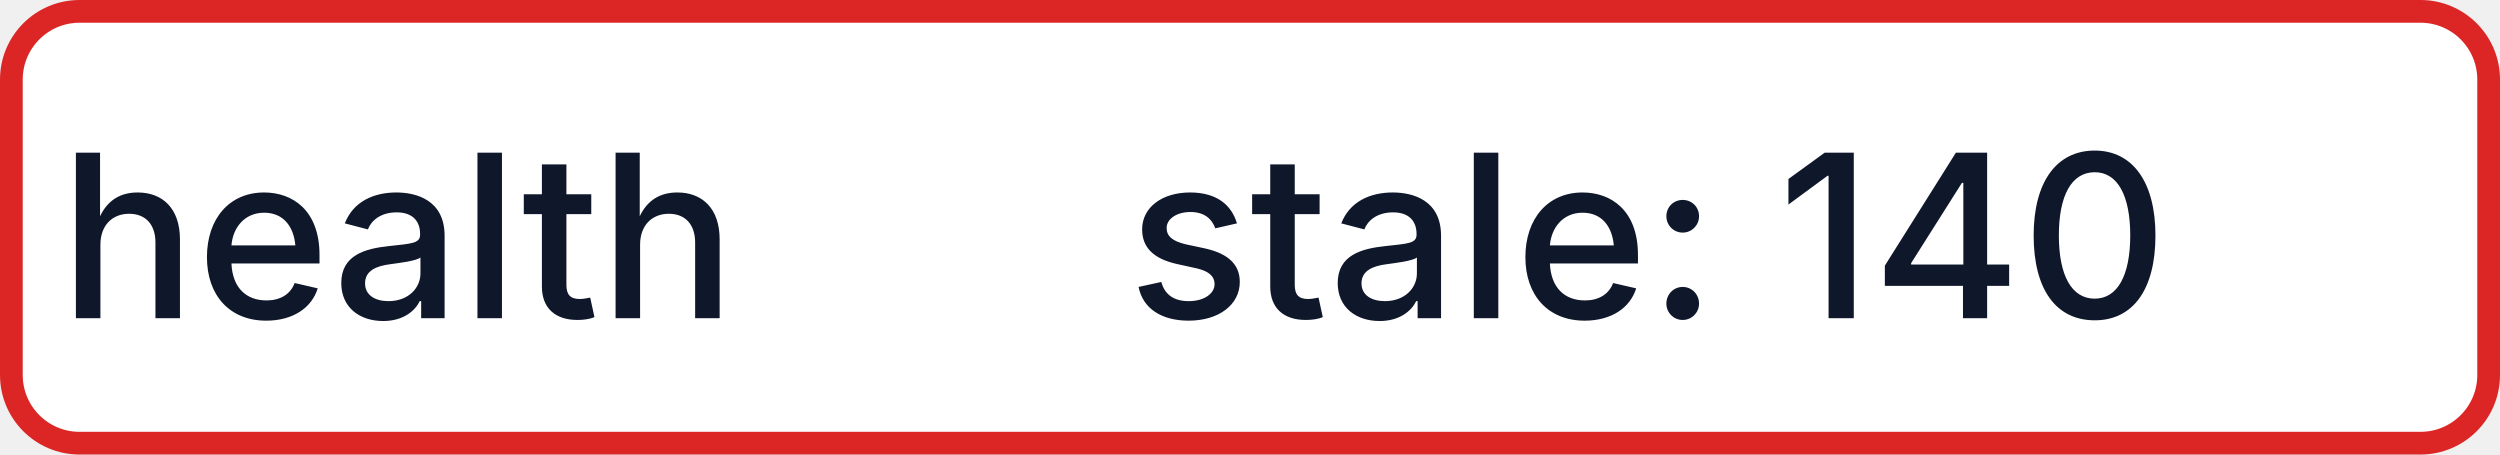
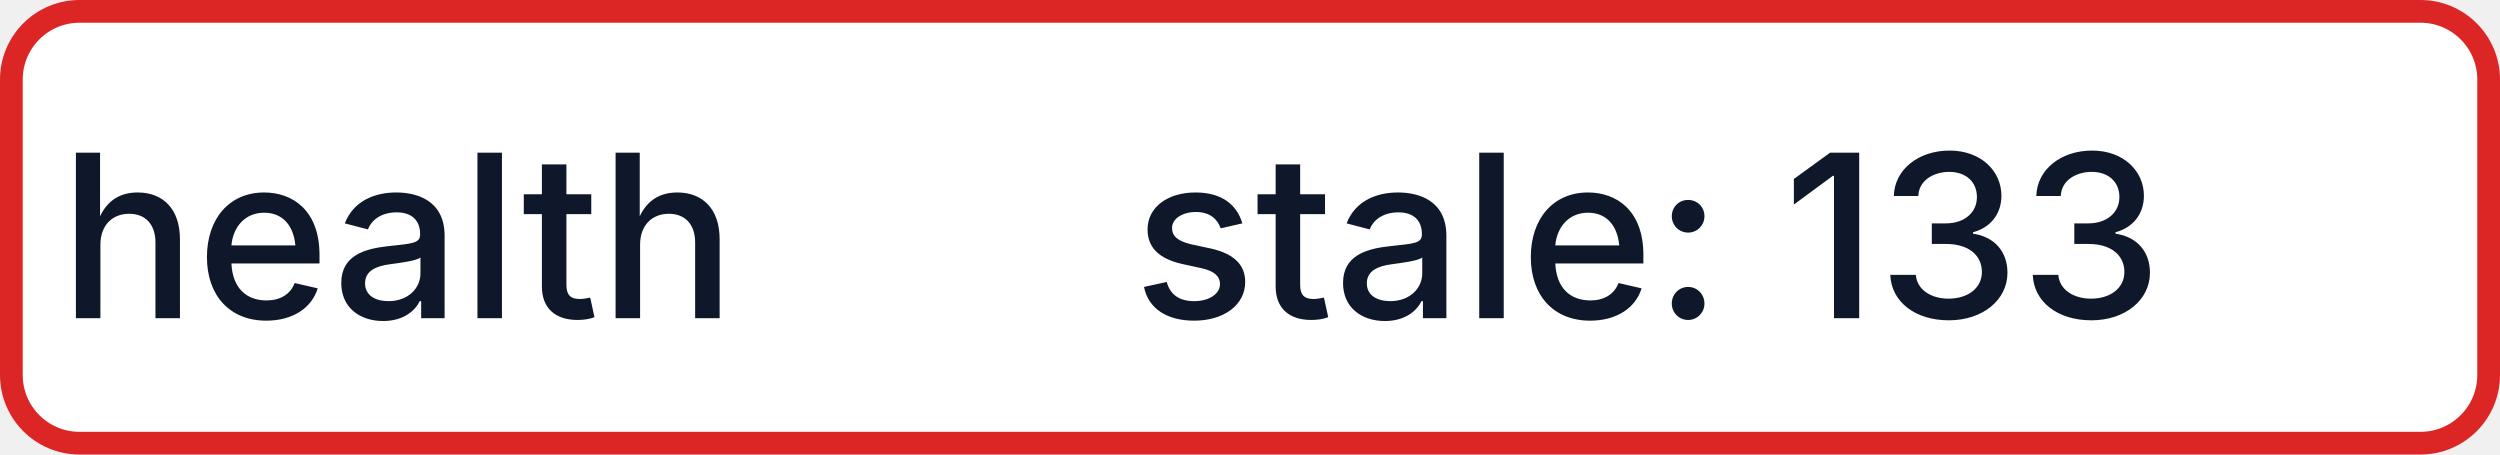
- <svg xmlns="http://www.w3.org/2000/svg" width="110" height="20" role="img" aria-label="health: stale: 140">
+ <svg xmlns="http://www.w3.org/2000/svg" width="110" height="20" role="img" aria-label="health: stale: 133">
  <rect x="0.5" y="0.5" width="109" height="19" rx="3" fill="#FFFFFF" stroke="#DC2626" stroke-width="1" />
  <g fill="#0F172A" text-anchor="middle" font-family="-apple-system,BlinkMacSystemFont,Segoe UI,sans-serif" font-size="10" font-weight="500">
    <text x="17.5" y="14">health</text>
-     <text x="72.5" y="14" textLength="68" lengthAdjust="spacingAndGlyphs">stale: 140</text>
+     <text x="72.5" y="14" textLength="68" lengthAdjust="spacingAndGlyphs">stale: 133</text>
  </g>
</svg>
